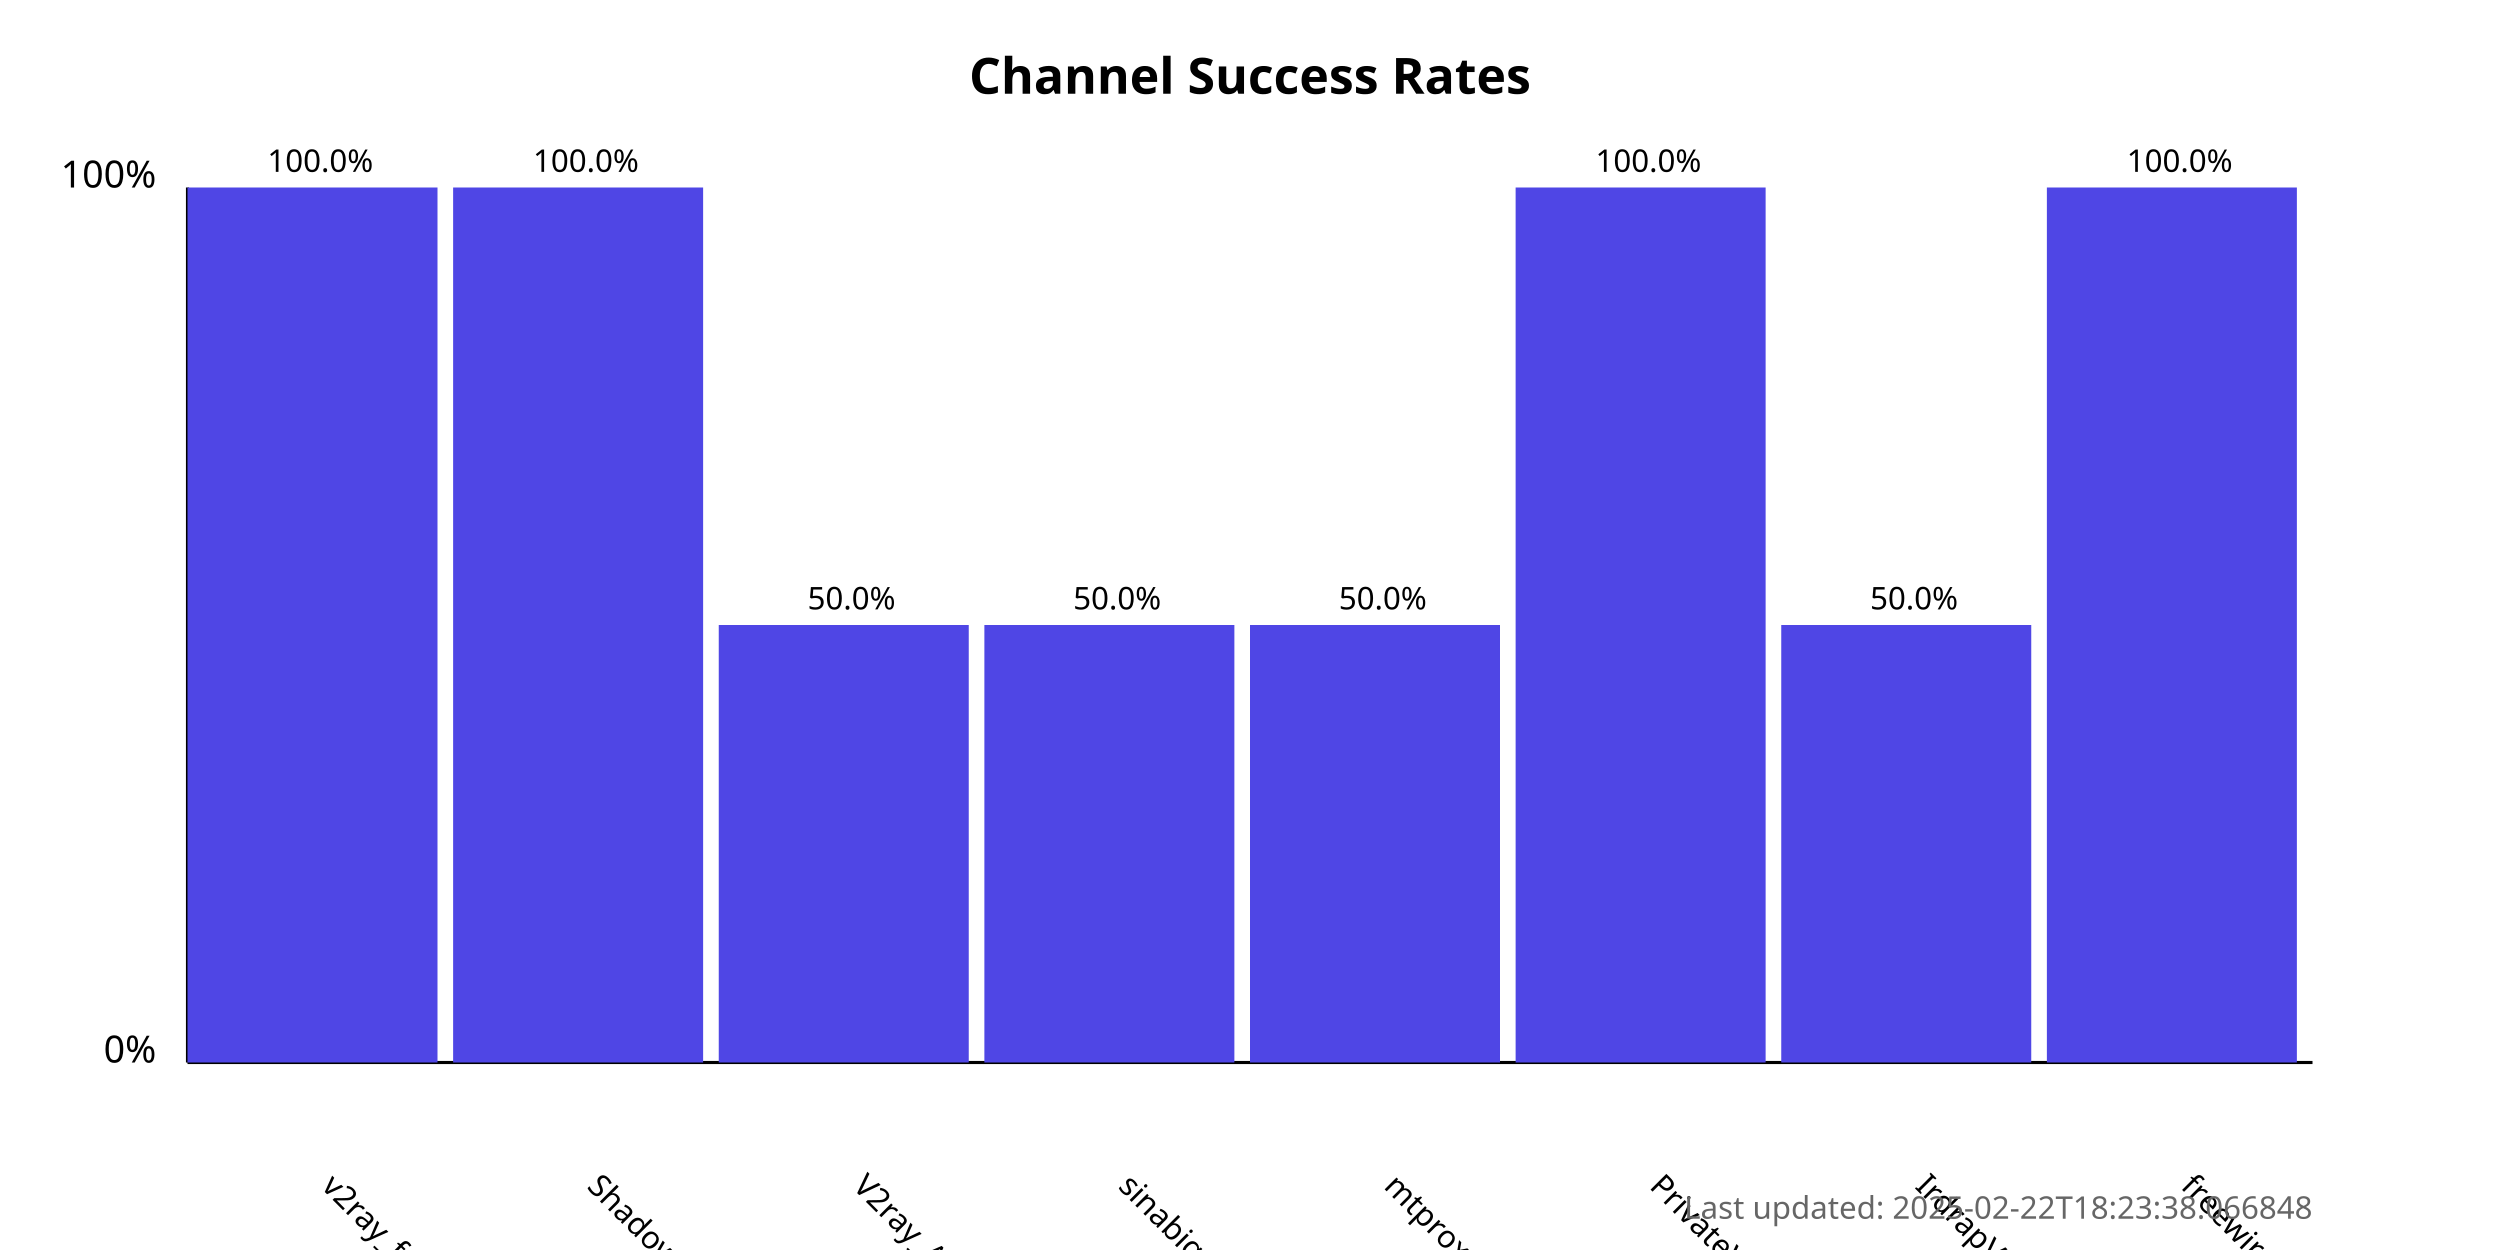
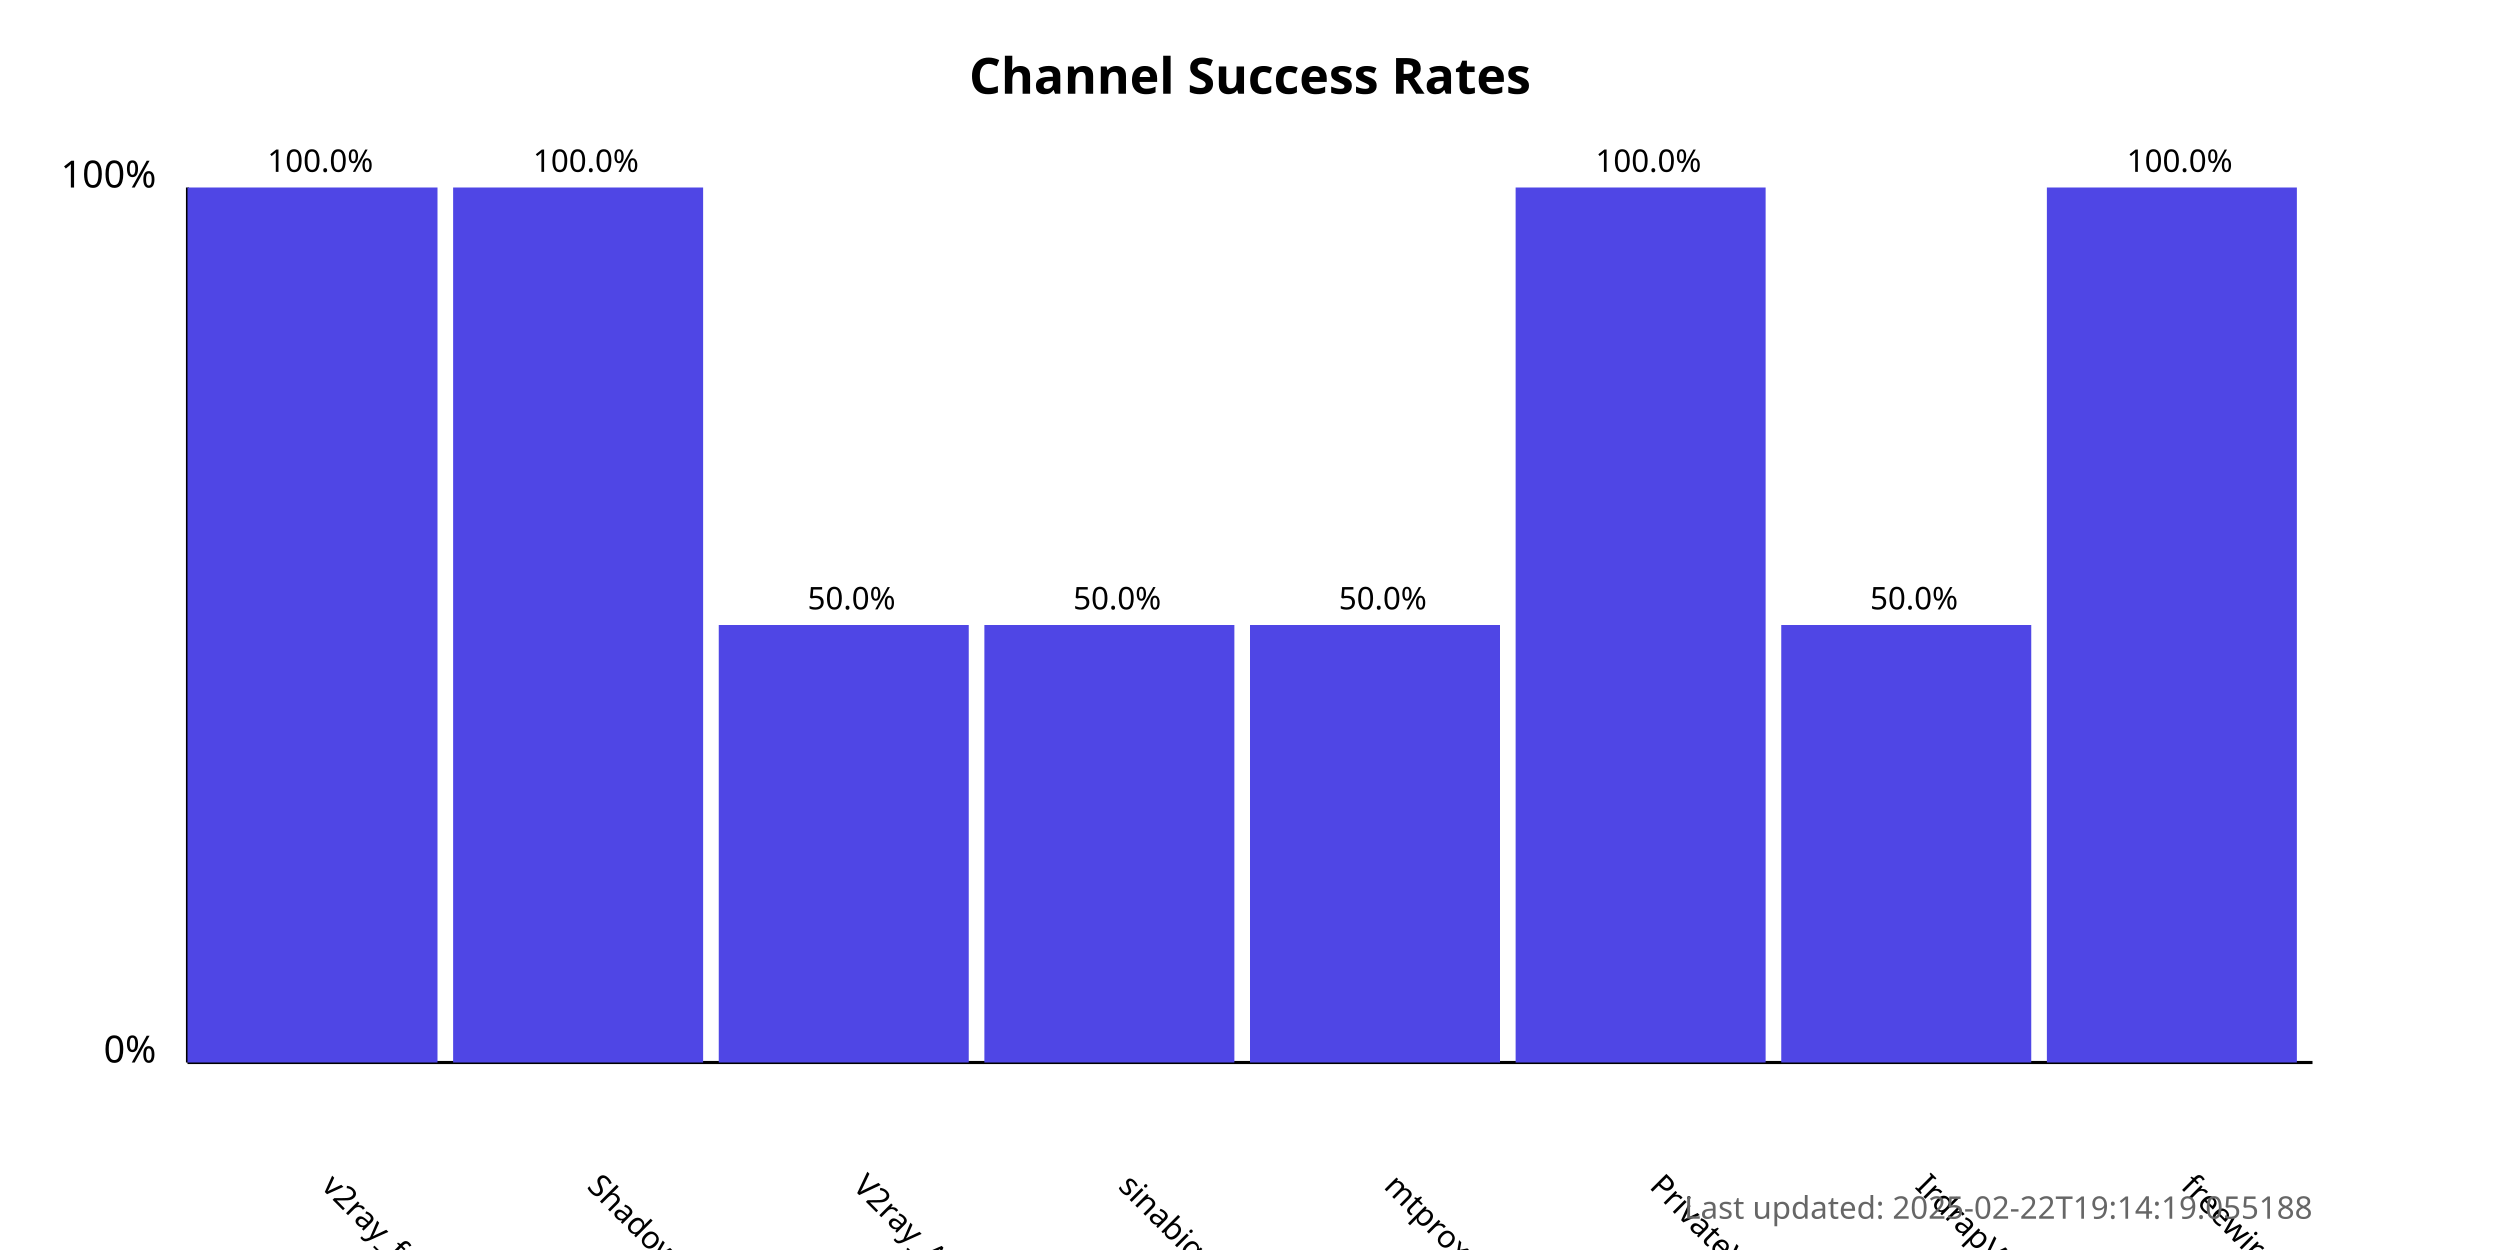
<svg xmlns="http://www.w3.org/2000/svg" width="800" height="400">
  <style>
            .chart-title { font: bold 16px sans-serif; }
            .axis-label { font: 12px sans-serif; }
            .tick-label { font: 10px sans-serif; }
            .bar { fill: #4f46e5; }
            .bar:hover { fill: #6366f1; }
            .timestamp { font: 10px sans-serif; fill: #666; }
        </style>
  <text x="400.0" y="30" text-anchor="middle" class="chart-title">
            Channel Success Rates
        </text>
  <line x1="60" y1="340" x2="60" y2="60" stroke="black" stroke-width="1" />
  <line x1="60" y1="340" x2="740" y2="340" stroke="black" stroke-width="1" />
  <text x="50" y="340" text-anchor="end" class="axis-label">0%</text>
  <text x="50" y="60" text-anchor="end" class="axis-label">100%</text>
  <g>
    <rect x="60" y="60.0" width="80.0" height="280.0" class="bar" />
    <text x="102.5" y="380" transform="rotate(45, 102.5, 380)" text-anchor="start" class="tick-label">
                v2ray_free_conf
            </text>
    <text x="102.5" y="55.0" text-anchor="middle" class="tick-label">
                100.0%
            </text>
  </g>
  <g>
    <rect x="145.0" y="60.0" width="80.0" height="280.0" class="bar" />
    <text x="187.5" y="380" transform="rotate(45, 187.5, 380)" text-anchor="start" class="tick-label">
                ShadowProxy66
            </text>
    <text x="187.5" y="55.0" text-anchor="middle" class="tick-label">
                100.0%
            </text>
  </g>
  <g>
    <rect x="230.0" y="200.0" width="80.0" height="140.0" class="bar" />
    <text x="272.5" y="380" transform="rotate(45, 272.5, 380)" text-anchor="start" class="tick-label">
                V2ray_Alpha
            </text>
    <text x="272.5" y="195.0" text-anchor="middle" class="tick-label">
                50.0%
            </text>
  </g>
  <g>
    <rect x="315.0" y="200.0" width="80.0" height="140.0" class="bar" />
    <text x="357.5" y="380" transform="rotate(45, 357.5, 380)" text-anchor="start" class="tick-label">
                sinabigo
            </text>
    <text x="357.5" y="195.0" text-anchor="middle" class="tick-label">
                50.0%
            </text>
  </g>
  <g>
    <rect x="400.0" y="200.0" width="80.0" height="140.0" class="bar" />
    <text x="442.5" y="380" transform="rotate(45, 442.5, 380)" text-anchor="start" class="tick-label">
                mtproxy_lists
            </text>
    <text x="442.5" y="195.0" text-anchor="middle" class="tick-label">
                50.0%
            </text>
  </g>
  <g>
    <rect x="485.0" y="60.0" width="80.0" height="280.0" class="bar" />
    <text x="527.5" y="380" transform="rotate(45, 527.5, 380)" text-anchor="start" class="tick-label">
                PrivateVPNs
            </text>
    <text x="527.5" y="55.0" text-anchor="middle" class="tick-label">
                100.0%
            </text>
  </g>
  <g>
    <rect x="570.0" y="200.0" width="80.0" height="140.0" class="bar" />
    <text x="612.5" y="380" transform="rotate(45, 612.5, 380)" text-anchor="start" class="tick-label">
                IrdrapVPNnews
            </text>
    <text x="612.5" y="195.0" text-anchor="middle" class="tick-label">
                50.0%
            </text>
  </g>
  <g>
    <rect x="655.0" y="60.0" width="80.0" height="280.0" class="bar" />
    <text x="697.5" y="380" transform="rotate(45, 697.5, 380)" text-anchor="start" class="tick-label">
                freewireguard
            </text>
    <text x="697.5" y="55.0" text-anchor="middle" class="tick-label">
                100.0%
            </text>
  </g>
  <text x="740" y="390" text-anchor="end" class="timestamp">
-             Last updated: 2025-02-22T18:23:38.066848
+             Last updated: 2025-02-22T19:14:19.055188
        </text>
</svg>
